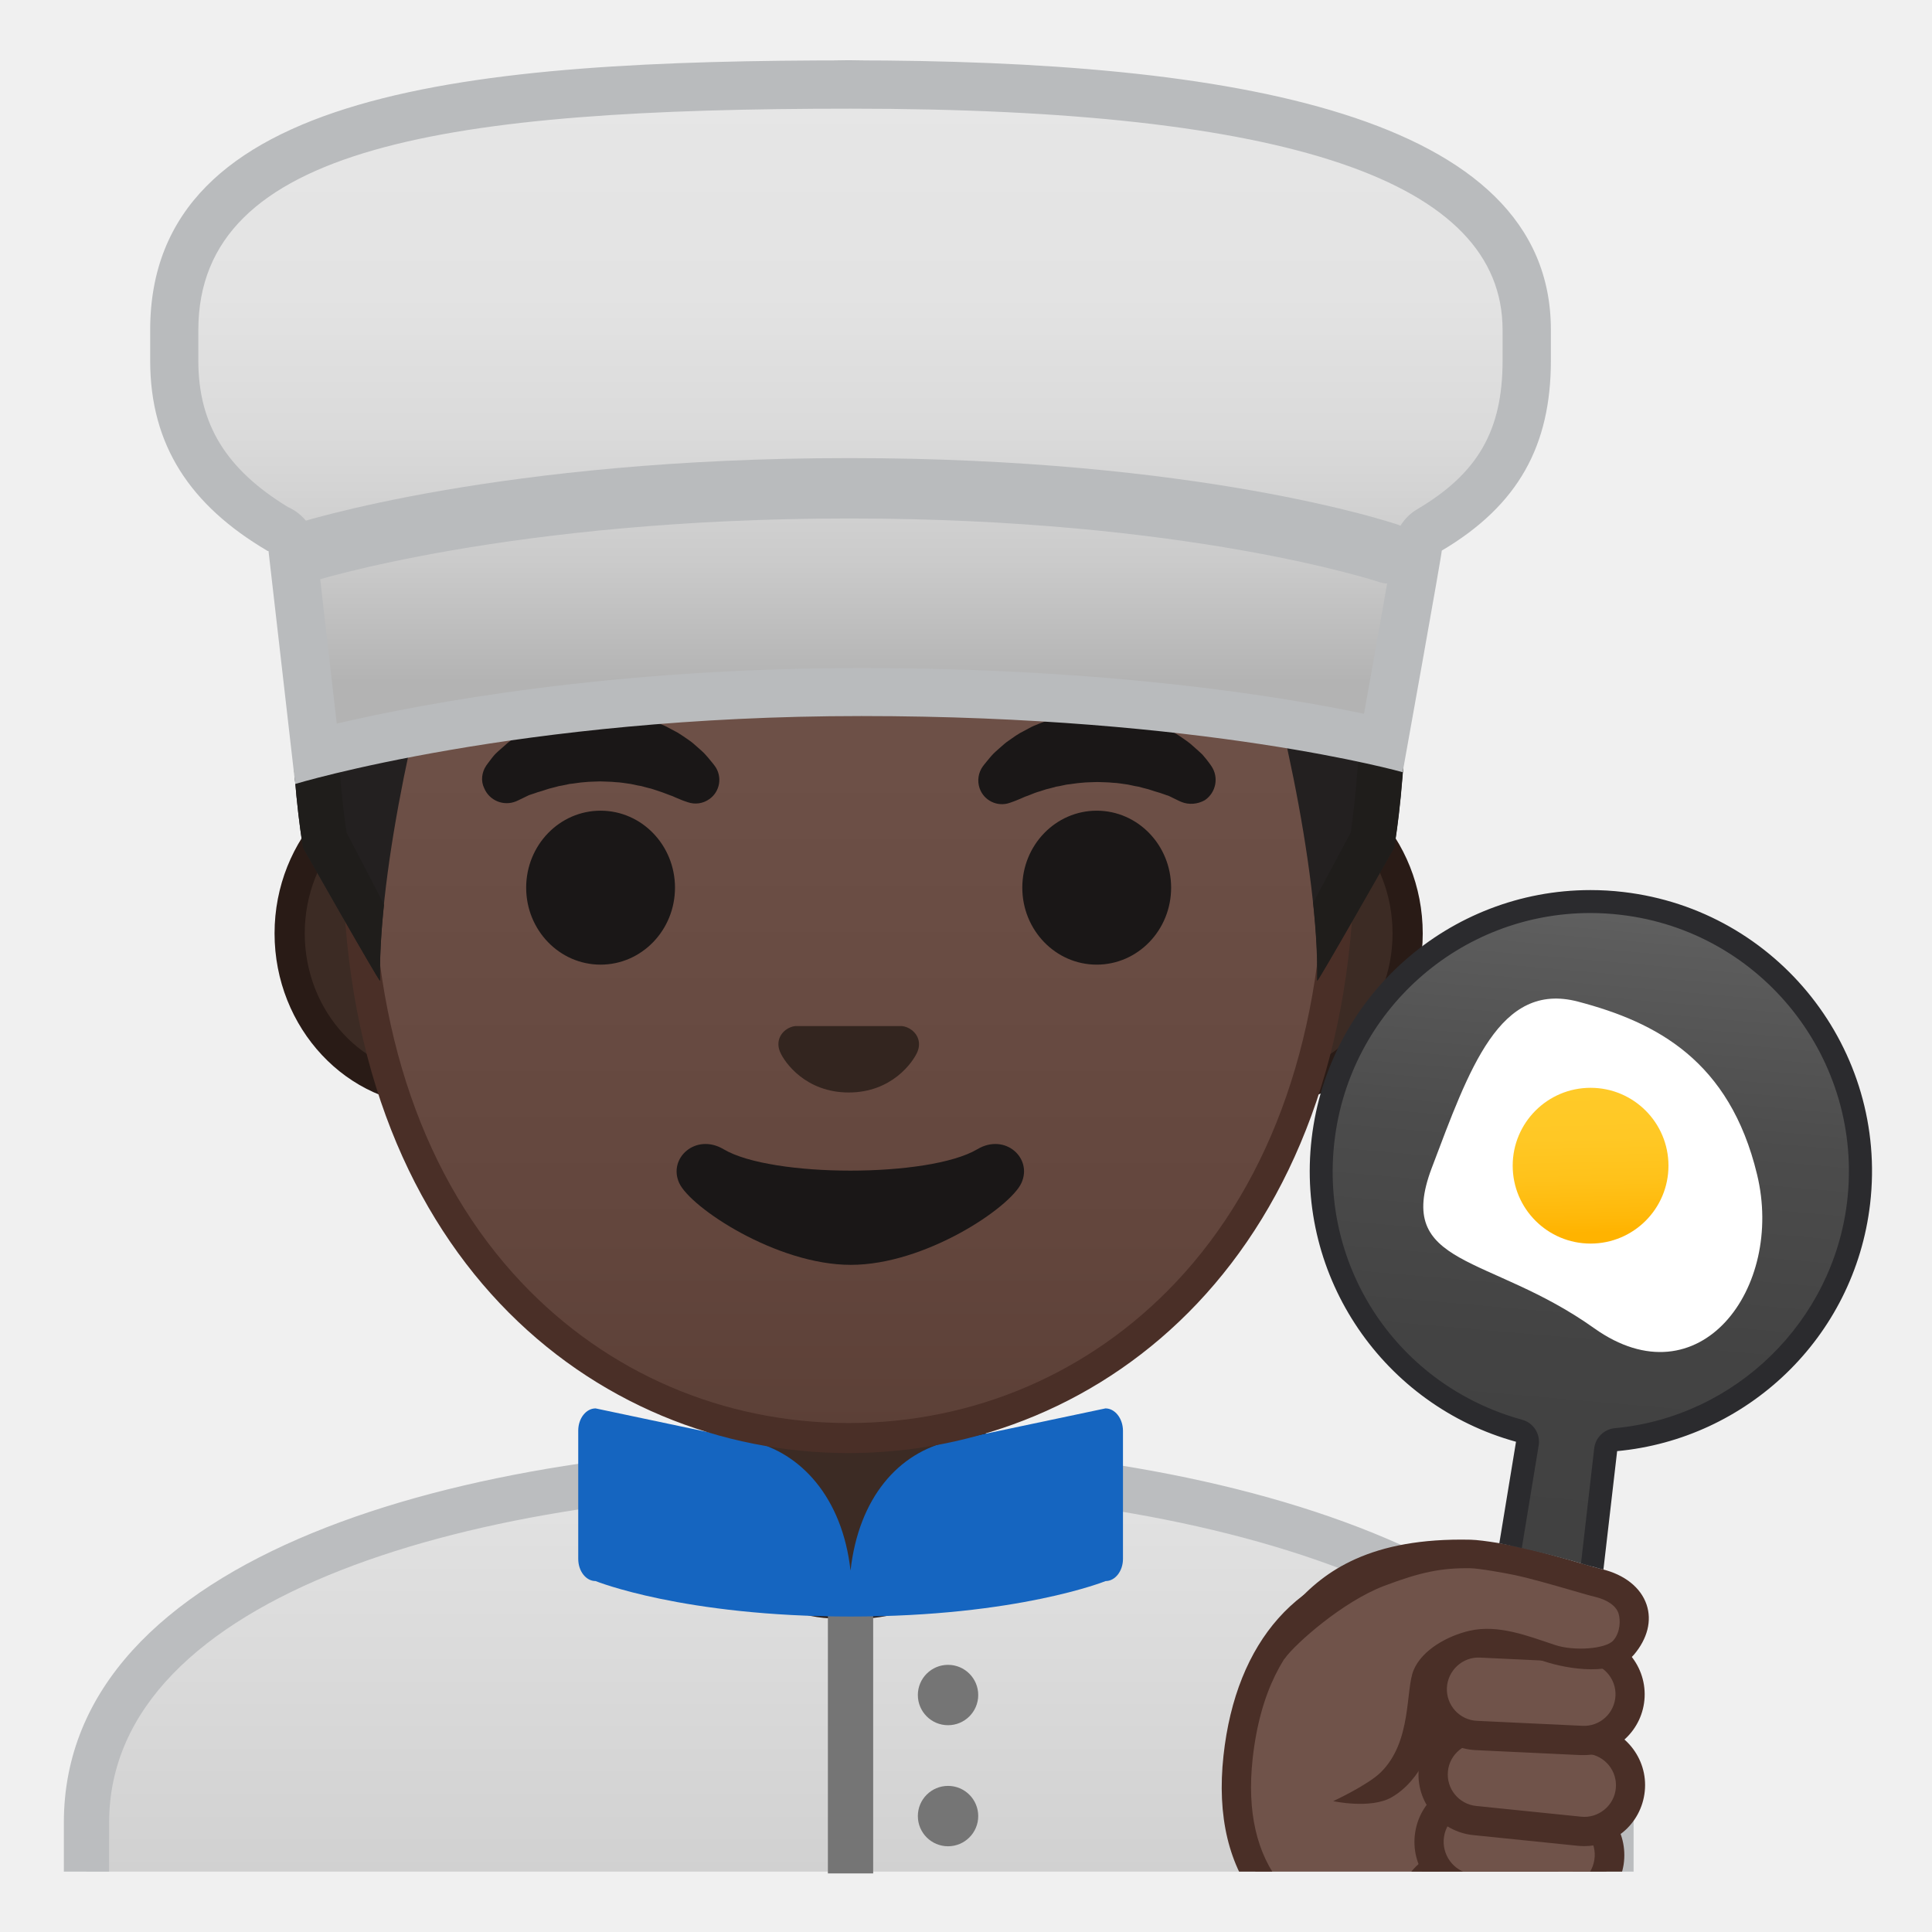
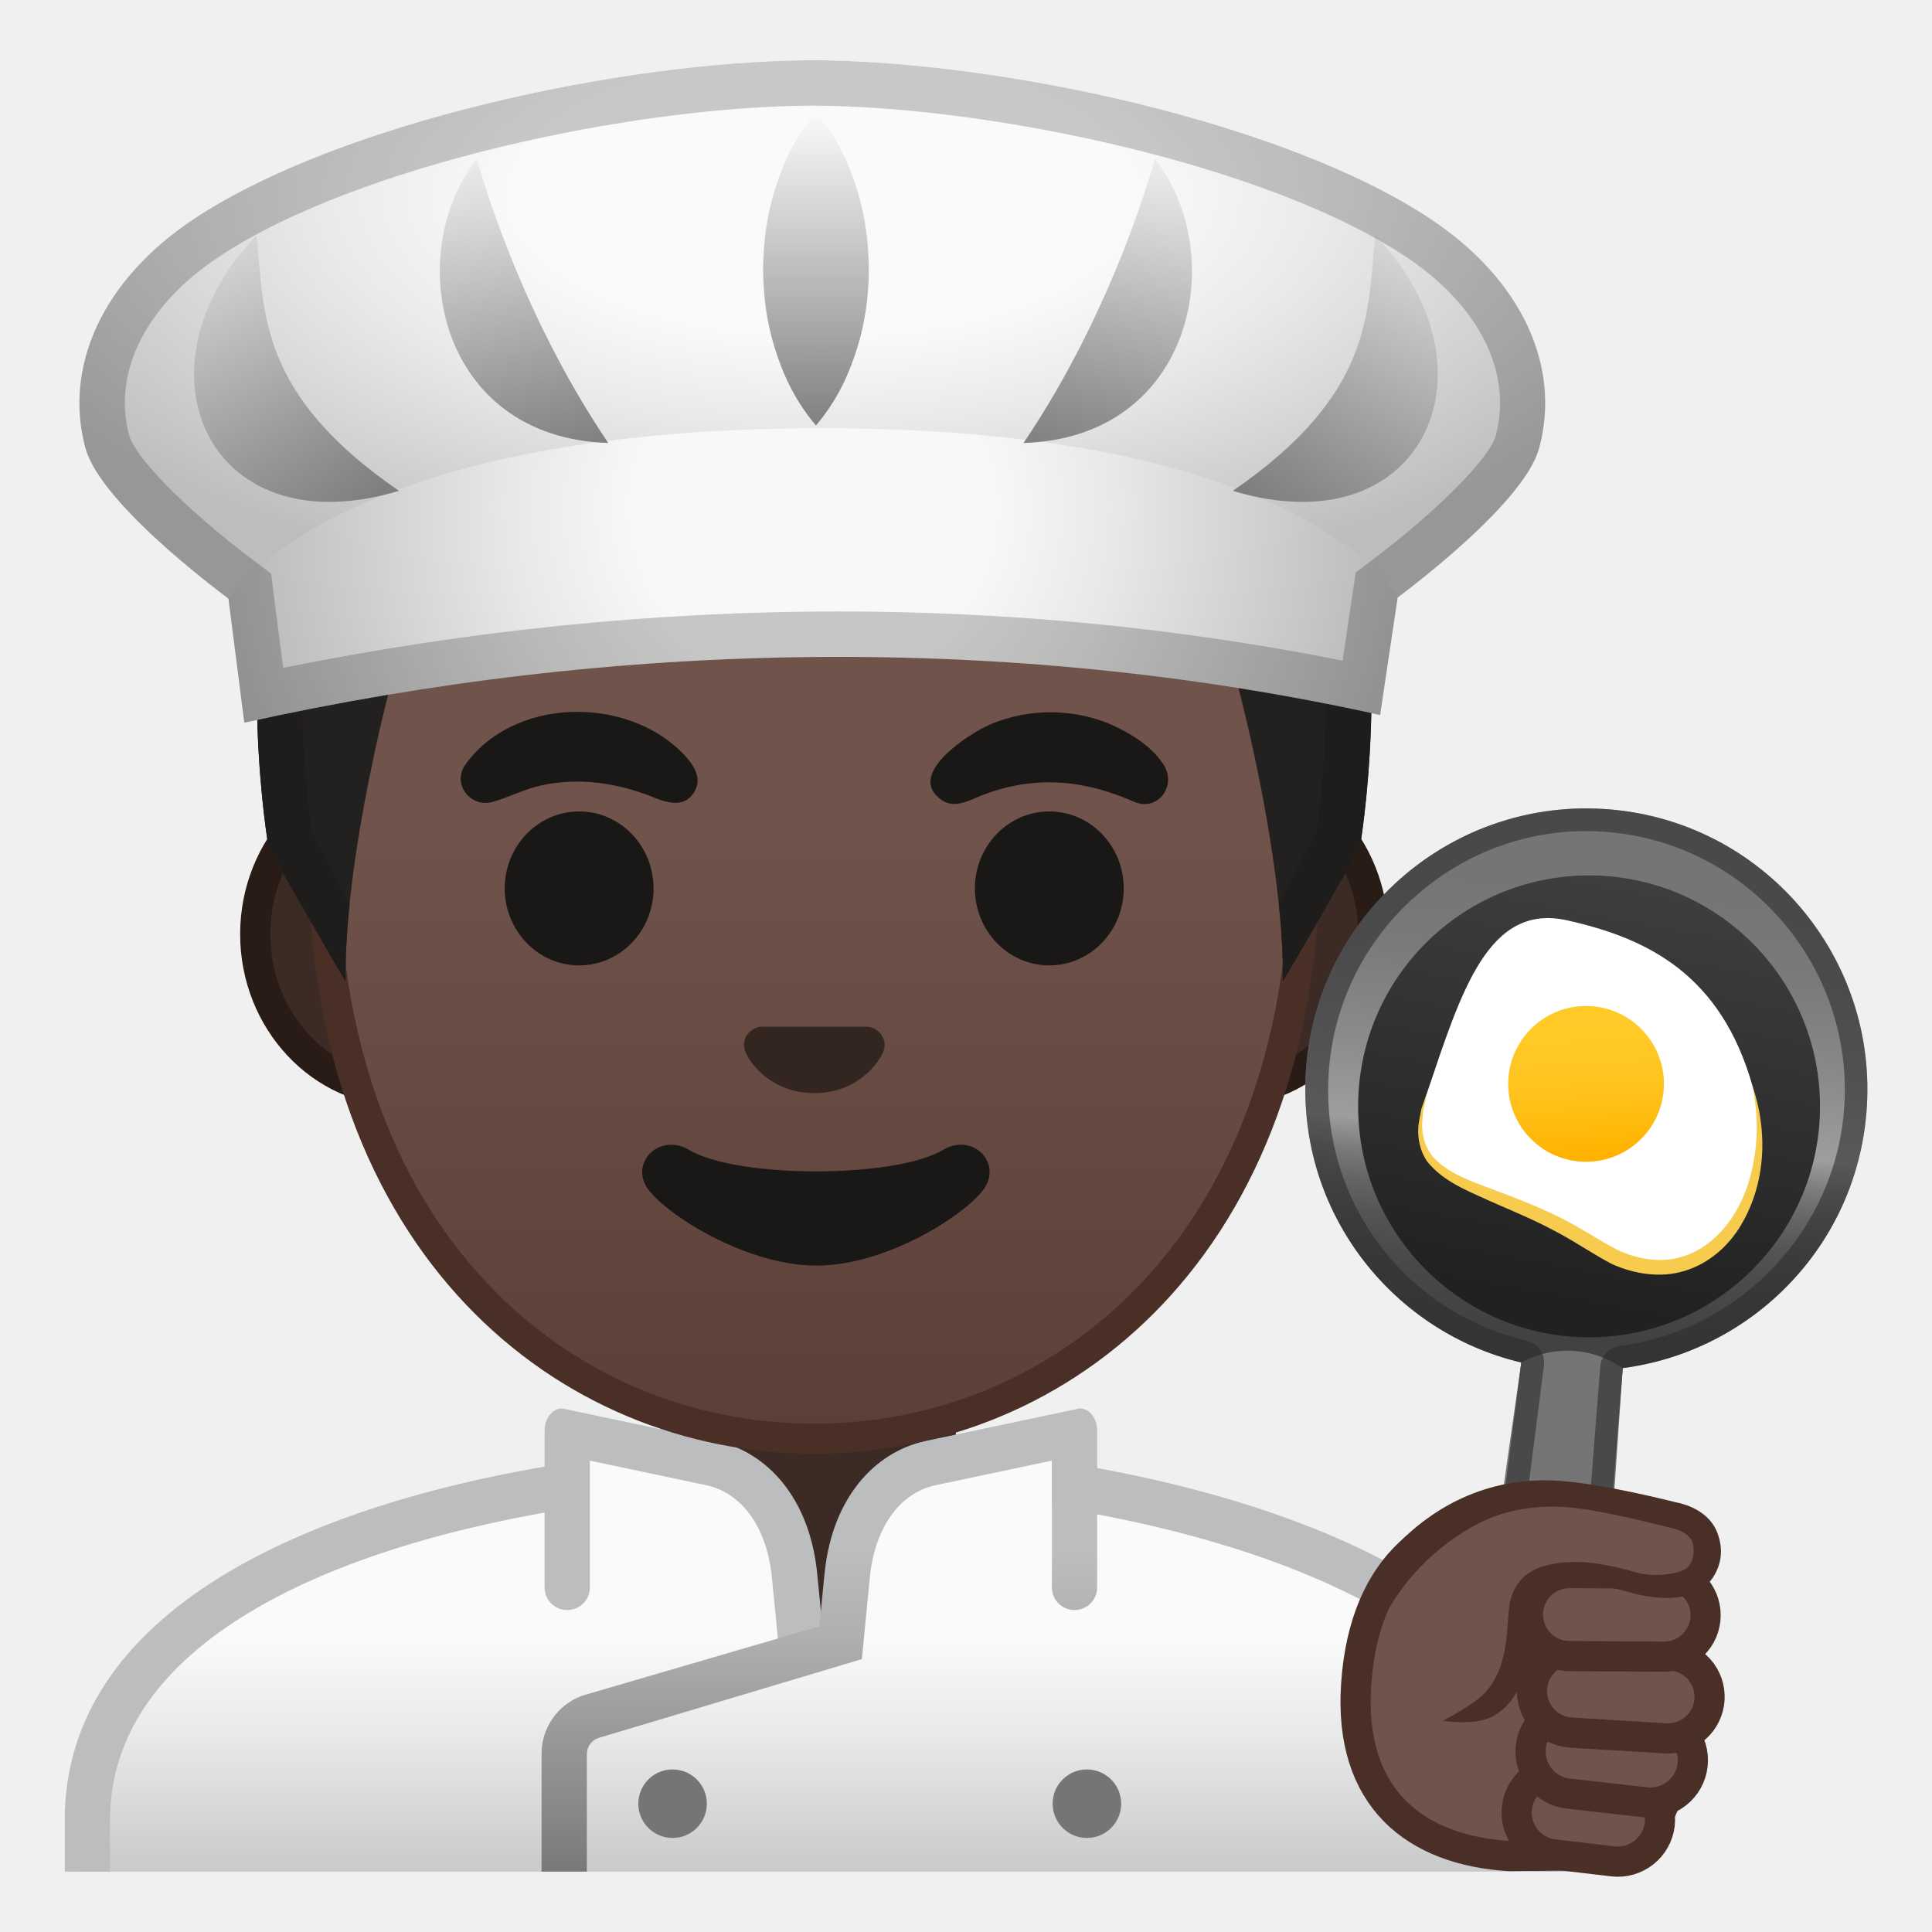
- <svg xmlns="http://www.w3.org/2000/svg" xmlns:xlink="http://www.w3.org/1999/xlink" viewBox="0 0 128 128">
-   <defs>
-     <rect id="h" height="120" width="120" x="4" y="4" />
-   </defs>
-   <clipPath id="a">
-     <use xlink:href="#h" />
-   </clipPath>
-   <g clip-path="url(#a)">
-     <linearGradient id="g" gradientUnits="userSpaceOnUse" x1="56.223" x2="56.223" y1="97.196" y2="136.01">
-       <stop offset=".001" stop-color="#E3E3E3" />
-       <stop offset="1" stop-color="#C9C9C9" />
+ <svg xmlns="http://www.w3.org/2000/svg" viewBox="0 0 128 128">
+   <g id="coat">
+     <g>
+       <linearGradient id="SVGID_1_" gradientUnits="userSpaceOnUse" x1="54.281" x2="54.281" y1="98.955" y2="127.5">
+         <stop offset="0.334" style="stop-color:#FAFAFA" />
+         <stop offset="0.548" style="stop-color:#EAEAEA" />
+         <stop offset="0.962" style="stop-color:#C1C1C1" />
+         <stop offset="1" style="stop-color:#BDBDBD" />
+       </linearGradient>
+       <path d="M103.03,120.57c0-12.02-14.29-19.93-32.22-22.7v-3.24c-0.6,0-8.81,1.69-8.81,1.69H46.44l-8.94-1.86 l0.01,3.79c-17.63,2.7-31.99,9.89-31.99,22.32V124h97.5V120.57z" fill="url(#SVGID_1_)" />
+       <path d="M69.69,96.76v3.05c6.51,1.02,12.48,2.62,17.36,4.71c6.62,2.83,14.51,7.91,14.51,16.05V124h3v-3.43 C104.56,107.56,88.74,99.65,69.69,96.76z" fill="#BBBDBF" />
+     </g>
+     <path d="M38.91,96.72c-18.88,2.71-34.62,10.16-34.62,23.85V124h3v-3.43c0-11.52,14.15-18.23,31.62-20.82V96.72z" fill="#BBBDBF" />
+   </g>
+   <g id="neck">
+     <path d="M54.25,89.08h-9.08v7.02c0,0,7.98,0.92,7.98,11.14h2.7c0.3-11.24,7.48-11.24,7.48-11.24v-6.91H54.25z" fill="#3C2B24" />
+   </g>
+   <g id="collar">
+     <path d="M54.48,107.75c-0.04-0.36-0.3-3.22-0.36-3.69c-0.54-4.85-3.3-7.83-6.61-8.58l-10.28-2.17 c-0.63,0-1.15,0.66-1.15,1.47v10.39c0,0.83,0.67,1.5,1.5,1.5h0c0.83,0,1.5-0.67,1.5-1.5v-8.4l7.76,1.64 c2.33,0.53,3.94,2.77,4.29,5.99c0.03,0.3,0.54,5.52,0.54,5.52L54.48,107.75z" fill="#BBBDBF" />
+     <linearGradient id="SVGID_2_" gradientUnits="userSpaceOnUse" x1="54.274" x2="54.274" y1="102.812" y2="124.918">
+       <stop offset="0" style="stop-color:#BBBDBF" />
+       <stop offset="0.273" style="stop-color:#ACAEAF" />
+       <stop offset="0.801" style="stop-color:#858686" />
+       <stop offset="1" style="stop-color:#757575" />
    </linearGradient>
-     <path d="m5.72 136.01v-15.26c0-16.24 25.36-23.53 50.5-23.56h0.13c25.03 0 50.37 8.09 50.37 23.56v15.26h-101z" fill="url(#g)" />
-     <path d="m56.36 98.7c12.9 0 25.42 2.19 34.36 6 6.62 2.83 14.51 7.91 14.51 16.05v13.76h-98v-13.76c0-15.2 24.61-22.03 49-22.06l0.13 0.01m0-3h-0.13c-25.49 0.03-52 7.28-52 25.06v16.76h104v-16.76c-0.01-16.76-26.27-25.06-51.87-25.06z" fill="#BBBDBF" />
+     <path d="M38.58,112.34l15.71-4.59c0.04-0.36,0.3-3.22,0.36-3.69c0.54-4.85,3.3-7.83,6.61-8.58l10.28-2.17 c0.63,0,1.15,0.66,1.15,1.47v10.39c0,0.83-0.67,1.5-1.5,1.5h0c-0.83,0-1.5-0.67-1.5-1.5v-8.4l-7.76,1.64 c-2.33,0.53-3.94,2.77-4.29,5.99c-0.03,0.3-0.54,5.52-0.54,5.52l-17.47,5.23c-0.45,0.16-0.75,0.59-0.75,1.07V124h-3v-7.77 C35.86,114.49,36.95,112.93,38.58,112.34z" fill="url(#SVGID_2_)" />
+     <circle cx="44.56" cy="119.5" fill="#757575" r="2.27" />
+     <circle cx="72.01" cy="119.5" fill="#757575" r="2.27" />
  </g>
-   <g clip-path="url(#a)">
-     <path d="M55.4,106.23c-4,0-7.26-3.22-7.26-7.17v-8.98H64.3v8.98c0,3.96-3.26,7.17-7.26,7.17H55.4z" fill="#3C2B24" />
-     <path d="m63.3 91.08v7.98c0 3.4-2.81 6.17-6.26 6.17h-1.64c-3.45 0-6.26-2.77-6.26-6.17v-7.98h14.16m2-2h-18.16v9.98c0 4.51 3.7 8.17 8.26 8.17h1.65c4.56 0 8.26-3.66 8.26-8.17v-9.98h-0.01z" fill="#291B16" />
+   <g id="ears">
+     <path d="M26.62,72.3c-5.36,0-9.71-4.67-9.71-10.41c0-5.74,4.36-10.41,9.71-10.41h54.65c5.36,0,9.71,4.67,9.71,10.41 c0,5.74-4.36,10.41-9.71,10.41H26.62z" fill="#3C2B24" />
+     <path d="M81.27,52.48c4.8,0,8.71,4.22,8.71,9.41s-3.91,9.41-8.71,9.41H73.9H33.99h-7.37 c-4.8,0-8.71-4.22-8.71-9.41s3.91-9.41,8.71-9.41h7.37H73.9H81.27 M81.27,50.48H73.9H33.99h-7.37c-5.89,0-10.71,5.14-10.71,11.41 c0,6.28,4.82,11.41,10.71,11.41h7.37H73.9h7.37c5.89,0,10.71-5.14,10.71-11.41C91.98,55.61,87.16,50.48,81.27,50.48L81.27,50.48z" fill="#291B16" />
  </g>
-   <g clip-path="url(#a)">
-     <path d="m100.82 129.79-8-0.25c-6.96-0.71-11.7-4.77-10.79-13.12 1.97-18.12 21.83-12.18 23.64-6.3 2.7 8.8-1.75 19.98-4.85 19.67z" fill="#70534A" />
-     <path d="m100.94 130.76c-0.06 0-0.13 0-0.19-0.01l-7.97-0.25c-4.16-0.42-7.39-1.95-9.39-4.43-1.98-2.45-2.77-5.73-2.33-9.76 0.83-7.61 5.03-12.33 11.52-12.95 5.9-0.56 12.83 2.64 14 6.47 2.27 7.38-0.28 16.1-2.91 19.3-1.07 1.32-2.04 1.63-2.73 1.63zm-6.93-25.52c-0.41 0-0.83 0.02-1.24 0.06-3.23 0.31-8.79 2.17-9.78 11.23-0.38 3.49 0.26 6.3 1.91 8.33 1.67 2.07 4.45 3.35 8.02 3.72l7.93 0.25h0.07c0.19 0.02 0.68-0.2 1.27-0.92 2.41-2.94 4.55-11.02 2.56-17.5-0.77-2.48-5.77-5.17-10.74-5.17z" fill="#4A2F27" />
-     <path d="m93.5 126c-0.27 1.7 0.89 3.29 2.59 3.57l4.33 0.69c1.7 0.27 3.29-0.89 3.57-2.59 0.27-1.7-0.89-3.29-2.59-3.57l-4.33-0.69c-1.7-0.27-3.3 0.89-3.57 2.59z" fill="#70534A" />
-     <path d="m100.91 131.12c-0.21 0-0.41-0.02-0.62-0.05l-4.33-0.69c-1.04-0.17-1.96-0.73-2.58-1.58s-0.87-1.9-0.7-2.94 0.73-1.96 1.58-2.58 1.9-0.87 2.94-0.7l4.33 0.69c2.15 0.34 3.62 2.37 3.28 4.52-0.31 1.95-1.99 3.33-3.9 3.33zm-4.34-6.92c-0.48 0-0.94 0.15-1.33 0.43-0.49 0.36-0.82 0.89-0.91 1.49-0.1 0.6 0.05 1.2 0.41 1.7 0.36 0.49 0.88 0.82 1.49 0.91l4.33 0.69c1.23 0.2 2.41-0.65 2.61-1.89s-0.65-2.41-1.89-2.61l-4.33-0.69c-0.14-0.02-0.26-0.03-0.38-0.03zm-3.07 1.8z" fill="#4A2F27" />
-     <path d="m94.71 121.54c-0.26 1.71 0.91 3.31 2.62 3.58l5.68 0.87c1.71 0.26 3.31-0.91 3.58-2.62 0.26-1.71-0.91-3.31-2.62-3.58l-5.68-0.87c-1.71-0.26-3.32 0.91-3.58 2.62z" fill="#70534A" />
-     <path d="m103.5 127c-0.21 0-0.42-0.02-0.63-0.05l-5.68-0.87c-2.24-0.34-3.78-2.44-3.43-4.68 0.34-2.24 2.45-3.78 4.68-3.43l5.69 0.88c1.08 0.17 2.04 0.75 2.69 1.63s0.91 1.97 0.75 3.05c-0.17 1.08-0.75 2.04-1.63 2.69-0.73 0.5-1.57 0.78-2.44 0.78zm-7.83-5.31c-0.18 1.18 0.63 2.29 1.81 2.47l5.68 0.87c0.57 0.09 1.15-0.05 1.61-0.39 0.47-0.34 0.77-0.85 0.86-1.42s-0.05-1.14-0.39-1.61-0.85-0.77-1.42-0.86l-5.69-0.88c-1.17-0.17-2.28 0.64-2.46 1.82z" fill="#4A2F27" />
-     <path d="m94.97 117.26c-0.17 1.68 1.05 3.19 2.74 3.36l6.95 0.71c1.68 0.17 3.19-1.05 3.36-2.74 0.17-1.68-1.05-3.19-2.74-3.36l-6.95-0.71c-1.69-0.17-3.19 1.05-3.36 2.74z" fill="#70534A" />
-     <path d="m104.97 122.31c-0.14 0-0.28-0.01-0.42-0.02l-6.95-0.71c-2.21-0.23-3.83-2.21-3.6-4.42 0.11-1.07 0.63-2.04 1.46-2.72s1.88-0.99 2.96-0.89l6.95 0.71c2.21 0.23 3.83 2.21 3.6 4.42-0.11 1.07-0.63 2.04-1.46 2.72-0.72 0.59-1.61 0.91-2.54 0.91zm-6.96-6.84c-0.48 0-0.94 0.16-1.32 0.47-0.43 0.35-0.71 0.86-0.76 1.41-0.12 1.15 0.72 2.18 1.87 2.3l6.95 0.71c0.57 0.06 1.1-0.11 1.54-0.46 0.43-0.35 0.71-0.86 0.76-1.41 0.12-1.15-0.72-2.18-1.87-2.3l-6.95-0.71c-0.07-0.01-0.15-0.01-0.22-0.01zm-3.04 1.79z" fill="#4A2F27" />
-     <path d="m94.89 111.78c-0.08 1.69 1.23 3.13 2.92 3.21l6.98 0.33c1.69 0.08 3.13-1.23 3.21-2.92s-1.23-3.13-2.92-3.21l-6.98-0.33c-1.69-0.08-3.13 1.23-3.21 2.92z" fill="#70534A" />
-     <path d="m104.93 116.28h-0.19l-6.98-0.33c-2.22-0.11-3.94-2-3.84-4.22 0.11-2.22 2.01-3.94 4.22-3.84l6.98 0.33c2.22 0.11 3.94 2 3.84 4.22-0.1 2.16-1.89 3.84-4.03 3.84zm-9.07-4.46c-0.05 1.16 0.84 2.14 2 2.19l6.98 0.33c1.16 0.06 2.14-0.84 2.19-2 0.05-1.15-0.84-2.14-2-2.19l-6.98-0.33c-1.15-0.06-2.13 0.85-2.19 2z" fill="#4A2F27" />
-     <path d="m105.57 104.92c-0.77-0.19-3.45-1.06-5.22-1.45-0.67-0.15-2.45-0.48-3.13-0.49-2.18-0.04-9.12 2.5-10.74 4.1-0.79 0.78-5.75 12.15 4.03 10.37 4.09-0.52 3.01-5.45 4.36-6.82 1.03-1.05 2.7-2.6 7.64-0.91 1.38 0.47 3.76 0.45 4.63-0.6 1.51-1.83 0.67-3.64-1.57-4.2z" fill="#70534A" />
-     <path d="m109.09 106.31c-0.38-1.13-1.46-1.99-2.96-2.35-0.26-0.06-0.74-0.2-1.32-0.37-1.17-0.34-2.78-0.8-4-1.07-0.62-0.14-2.52-0.49-3.38-0.51-6.63-0.15-9.7 2.08-11.66 4.3-1.29 1.45-0.98 4.03-0.63 3.54 0.69-0.95 3.8-3.73 6.56-4.78 2.42-0.92 3.83-1.2 5.72-1.17 0.58 0.01 2.26 0.31 2.97 0.46 1.15 0.25 2.72 0.71 3.87 1.04 0.62 0.18 1.13 0.33 1.4 0.39 0.83 0.2 1.41 0.6 1.57 1.1 0.14 0.43 0.13 1.25-0.34 1.79-0.49 0.57-2.61 0.73-3.88 0.3-1.8-0.6-3.74-1.37-5.64-0.94-1.44 0.33-3.14 1.25-3.71 2.6-0.56 1.32-0.09 4.75-2.2 6.8-0.87 0.84-3.13 1.89-3.13 1.89s2.47 0.54 3.86-0.25c1.96-1.12 2.9-3.62 3.29-5.64 0.17-0.9 0.14-2.5 0.42-2.76 0.87-0.86 1.88-2.12 6.41-0.61 1.58 0.52 4.68 1.03 5.95-0.45 0.89-1.06 1.19-2.24 0.83-3.31z" fill="#4A2F27" />
+   <g id="head">
+     <linearGradient id="SVGID_3_" gradientUnits="userSpaceOnUse" x1="53.944" x2="53.944" y1="94.638" y2="12.872">
+       <stop offset="0" style="stop-color:#5C4037" />
+       <stop offset="0.5" style="stop-color:#70534A" />
+     </linearGradient>
+     <path d="M53.94,95.32c-15.66,0-32.52-12.14-32.52-38.81c0-12.38,3.56-23.79,10.02-32.13 c6.05-7.8,14.25-12.27,22.5-12.27c8.25,0,16.45,4.47,22.5,12.27c6.46,8.34,10.02,19.75,10.02,32.13c0,12.09-3.51,22.19-10.14,29.21 C70.46,91.91,62.52,95.32,53.94,95.32z" fill="url(#SVGID_3_)" />
+     <path d="M53.94,13.11L53.94,13.11c7.94,0,15.85,4.33,21.71,11.88c6.33,8.16,9.81,19.35,9.81,31.52 c0,11.83-3.41,21.7-9.87,28.52c-5.67,5.99-13.36,9.29-21.65,9.29c-8.29,0-15.98-3.3-21.65-9.29c-6.46-6.82-9.87-16.69-9.87-28.52 c0-12.16,3.49-23.35,9.81-31.52C38.09,17.44,46,13.11,53.94,13.11 M53.94,11.11L53.94,11.11L53.94,11.11 c-17.4,0-33.52,18.61-33.52,45.39c0,26.64,16.61,39.81,33.52,39.81s33.52-13.17,33.52-39.81C87.46,29.72,71.35,11.11,53.94,11.11 L53.94,11.11z" fill="#4A2F27" />
  </g>
-   <path d="m57.85 124.12h-3v-19.11c0-0.53 0.67-0.95 1.5-0.95s1.5 0.43 1.5 0.95v19.11z" fill="#757575" />
-   <circle cx="62.81" cy="112.3" fill="#757575" r="2" />
-   <circle cx="62.81" cy="120.32" fill="#757575" r="2" />
-   <path d="m73.24 93.31-10.28 2.17c-3.41 0.75-6.07 3.73-6.61 8.58-0.54-4.85-3.3-7.83-6.61-8.58l-10.28-2.17c-0.63 0-1.15 0.66-1.15 1.47v8.5c0 0.81 0.51 1.47 1.15 1.47 0 0 5.8 2.35 16.89 2.35s16.9-2.35 16.9-2.35c0.63 0 1.15-0.66 1.15-1.47v-8.5c-0.01-0.81-0.53-1.47-1.16-1.47z" fill="#1565C0" />
-   <path d="M28.9,72.26c-5.36,0-9.71-4.67-9.71-10.41s4.36-10.41,9.71-10.41h54.65 c5.36,0,9.71,4.67,9.71,10.41s-4.36,10.41-9.71,10.41H28.9z" fill="#3C2B24" />
-   <path d="m83.55 52.43c4.8 0 8.71 4.22 8.71 9.41s-3.91 9.41-8.71 9.41h-54.65c-4.8 0-8.71-4.22-8.71-9.41s3.91-9.41 8.71-9.41h54.65m0-2h-54.65c-5.89 0-10.71 5.14-10.71 11.41s4.81 11.42 10.71 11.42h54.65c5.89 0 10.71-5.14 10.71-11.41s-4.82-11.42-10.71-11.42z" fill="#291B16" />
-   <linearGradient id="f" gradientUnits="userSpaceOnUse" x1="56.222" x2="56.222" y1="94.591" y2="12.825">
-     <stop offset="0" stop-color="#5C4037" />
-     <stop offset=".158" stop-color="#63463D" />
-     <stop offset=".533" stop-color="#6D5047" />
-     <stop offset="1" stop-color="#70534A" />
-   </linearGradient>
-   <path d="m56.22 95.27c-15.66 0-32.52-12.14-32.52-38.81 0-12.38 3.56-23.79 10.02-32.13 6.04-7.79 14.24-12.27 22.5-12.27s16.45 4.47 22.5 12.27c6.46 8.34 10.02 19.75 10.02 32.13 0 12.09-3.51 22.19-10.14 29.21-5.86 6.19-13.81 9.6-22.38 9.6z" fill="url(#f)" />
-   <path d="m56.22 13.07c7.94 0 15.85 4.33 21.71 11.88 6.33 8.16 9.81 19.35 9.81 31.52 0 11.83-3.41 21.7-9.87 28.52-5.67 5.99-13.36 9.29-21.65 9.29s-15.98-3.3-21.65-9.29c-6.46-6.82-9.87-16.69-9.87-28.52 0-12.16 3.49-23.35 9.81-31.52 5.86-7.55 13.77-11.88 21.71-11.88m0-2c-17.4 0-33.52 18.61-33.52 45.39 0 26.64 16.61 39.81 33.52 39.81s33.52-13.17 33.52-39.81c0-26.78-16.11-45.39-33.52-45.39z" fill="#4A2F27" />
-   <g fill="#1A1717">
-     <path d="m32.21 50.73s0.13-0.19 0.38-0.51c0.07-0.08 0.12-0.16 0.22-0.26 0.11-0.11 0.23-0.22 0.37-0.34s0.28-0.24 0.43-0.38c0.15-0.13 0.31-0.23 0.48-0.35 0.17-0.11 0.34-0.24 0.53-0.35 0.19-0.1 0.4-0.21 0.6-0.32 0.21-0.12 0.43-0.21 0.66-0.3s0.47-0.18 0.71-0.27c0.49-0.14 1-0.29 1.54-0.36 0.53-0.1 1.08-0.11 1.63-0.14 0.55 0.03 1.09 0.03 1.63 0.14 0.53 0.07 1.05 0.22 1.54 0.36 0.24 0.08 0.48 0.17 0.71 0.27 0.23 0.09 0.45 0.18 0.66 0.3 0.21 0.11 0.41 0.22 0.6 0.32 0.19 0.11 0.36 0.24 0.53 0.35 0.17 0.12 0.33 0.22 0.47 0.34s0.27 0.24 0.4 0.35c0.12 0.11 0.24 0.21 0.34 0.31s0.18 0.21 0.26 0.29c0.31 0.36 0.46 0.57 0.46 0.57 0.51 0.7 0.35 1.69-0.36 2.19-0.43 0.31-0.96 0.37-1.43 0.21l-0.29-0.1s-0.19-0.07-0.49-0.2c-0.08-0.03-0.15-0.07-0.25-0.11-0.1-0.03-0.19-0.07-0.3-0.11-0.21-0.08-0.44-0.17-0.7-0.25-0.13-0.04-0.26-0.09-0.4-0.13-0.14-0.03-0.28-0.07-0.43-0.11-0.07-0.02-0.15-0.04-0.22-0.06-0.08-0.01-0.15-0.03-0.23-0.04-0.16-0.03-0.31-0.07-0.47-0.1-0.33-0.04-0.66-0.11-1-0.12-0.34-0.04-0.69-0.03-1.03-0.05-0.35 0.02-0.7 0.01-1.03 0.05-0.34 0.02-0.67 0.09-1 0.12-0.16 0.03-0.31 0.07-0.47 0.1-0.08 0.01-0.16 0.03-0.23 0.04-0.07 0.02-0.15 0.04-0.22 0.06-0.15 0.04-0.29 0.07-0.43 0.11s-0.27 0.09-0.4 0.13-0.25 0.08-0.37 0.11c-0.1 0.04-0.2 0.07-0.29 0.1s-0.18 0.06-0.27 0.09c-0.1 0.04-0.2 0.1-0.29 0.14-0.36 0.18-0.57 0.27-0.57 0.27-0.83 0.34-1.77-0.05-2.11-0.87-0.24-0.48-0.16-1.06 0.13-1.49z" />
-     <ellipse cx="39.79" cy="58.81" rx="4.93" ry="5.1" />
-     <path d="m78.27 53.13s-0.22-0.09-0.57-0.27c-0.09-0.04-0.19-0.1-0.29-0.14-0.09-0.02-0.18-0.06-0.27-0.09s-0.19-0.07-0.29-0.1c-0.12-0.04-0.24-0.07-0.37-0.11s-0.26-0.09-0.4-0.13-0.28-0.07-0.43-0.11c-0.07-0.02-0.15-0.04-0.22-0.06-0.08-0.01-0.15-0.03-0.23-0.04-0.16-0.03-0.31-0.07-0.47-0.1-0.33-0.04-0.66-0.11-1-0.12-0.34-0.04-0.69-0.03-1.03-0.05-0.35 0.02-0.7 0.01-1.03 0.05-0.34 0.02-0.67 0.09-1 0.12-0.16 0.03-0.31 0.07-0.47 0.1-0.08 0.01-0.16 0.03-0.23 0.04-0.07 0.02-0.15 0.04-0.22 0.06-0.15 0.04-0.29 0.08-0.43 0.11-0.14 0.04-0.27 0.09-0.4 0.13-0.26 0.07-0.49 0.16-0.7 0.25-0.11 0.04-0.2 0.08-0.3 0.11-0.09 0.04-0.17 0.08-0.25 0.11-0.3 0.13-0.49 0.2-0.49 0.2l-0.28 0.1c-0.82 0.29-1.72-0.15-2-0.97-0.17-0.5-0.08-1.03 0.21-1.44 0 0 0.16-0.22 0.46-0.57 0.08-0.09 0.16-0.19 0.26-0.29s0.22-0.2 0.34-0.31 0.26-0.23 0.4-0.35 0.31-0.22 0.47-0.34c0.17-0.12 0.34-0.24 0.53-0.35 0.19-0.1 0.4-0.21 0.6-0.32 0.21-0.12 0.43-0.21 0.66-0.3s0.46-0.18 0.71-0.27c0.49-0.14 1-0.29 1.54-0.36 0.53-0.1 1.08-0.11 1.63-0.14 0.55 0.03 1.09 0.03 1.63 0.14 0.53 0.06 1.05 0.22 1.54 0.36 0.24 0.08 0.48 0.17 0.71 0.27 0.23 0.09 0.45 0.18 0.66 0.3 0.21 0.11 0.41 0.22 0.6 0.32 0.19 0.11 0.36 0.24 0.53 0.35 0.17 0.12 0.32 0.22 0.48 0.35 0.15 0.13 0.3 0.26 0.43 0.38s0.26 0.23 0.37 0.34c0.09 0.1 0.15 0.18 0.22 0.26 0.25 0.31 0.38 0.51 0.38 0.51 0.5 0.74 0.31 1.74-0.43 2.25-0.49 0.28-1.07 0.32-1.56 0.12z" />
-     <ellipse cx="72.66" cy="58.81" rx="4.93" ry="5.1" />
+   <path id="mouth" d="M62.47,76.19c-3.19,1.89-13.63,1.89-16.81,0c-1.83-1.09-3.7,0.58-2.94,2.24 c0.75,1.63,6.45,5.42,11.37,5.42s10.55-3.79,11.3-5.42C66.15,76.76,64.3,75.1,62.47,76.19z" fill="#1A1717" />
+   <g id="eyebrows_1_">
+     <path d="M30.78,50.73c3.18-4.54,10.66-4.67,14.43-0.84c0.68,0.69,1.38,1.62,0.78,2.59 c-0.64,1.03-1.72,0.74-2.63,0.37c-2.41-0.98-4.96-1.37-7.53-0.81c-1.12,0.25-2.11,0.78-3.2,1.09 C31.22,53.53,29.97,52.02,30.78,50.73z" fill="#1A1717" />
+     <path d="M75.16,53.13c-2.29-1-4.58-1.52-7.1-1.21c-1.06,0.13-2.1,0.41-3.1,0.81c-0.82,0.33-1.73,0.86-2.58,0.27 c-2.45-1.7,1.9-4.43,3.17-4.98c2.72-1.18,5.94-1.1,8.59,0.23c1.11,0.56,2.33,1.38,2.99,2.48C77.94,52.07,76.73,53.77,75.16,53.13z" fill="#1A1717" />
  </g>
-   <path d="m60.08 68.06c-0.11-0.04-0.21-0.07-0.32-0.08h-7.07c-0.11 0.01-0.22 0.04-0.32 0.08-0.64 0.26-0.99 0.92-0.69 1.63s1.71 2.69 4.55 2.69 4.25-1.99 4.55-2.69c0.3-0.71-0.06-1.37-0.7-1.63z" fill="#33251F" />
-   <path d="m64.75 76.14c-3.19 1.89-13.63 1.89-16.81 0-1.83-1.09-3.7 0.58-2.94 2.24 0.75 1.63 6.45 5.42 11.37 5.42s10.55-3.79 11.3-5.42c0.76-1.66-1.09-3.33-2.92-2.24z" fill="#1A1717" />
-   <defs>
-     <path id="e" d="m56.22 4.03h-0.02s-0.01 0-0.02 0c-45.43 0.24-36.12 52.14-36.12 52.14s5.1 8.99 5.1 8.81c-0.03-1.41 0.46-6.89 0.46-6.89l-2.68-2.92s3.89-25.44 6.79-24.91c4.45 0.81 26.54 2 26.57 2 7.83 0 14.92-0.36 19.37-1.17 2.9-0.53 9.64 1.7 10.68 4.45 1.33 3.54 3.13 19.71 3.13 19.71l-2.68 2.83s0.49 5.51 0.46 6.89c0 0.18 5.1-8.81 5.1-8.81s9.3-51.89-36.14-52.13z" />
-   </defs>
-   <clipPath>
-     <use xlink:href="#e" />
-   </clipPath>
-   <radialGradient id="d" cx="56.482" cy="4.274" gradientUnits="userSpaceOnUse" r="48.85">
-     <stop offset="0" stop-color="#444140" />
-     <stop offset="1" stop-color="#232020" />
-   </radialGradient>
-   <path d="m56.24 4.03h-0.02s-0.01 0-0.02 0c-45.43 0.24-36.12 52.14-36.12 52.14s5.1 8.99 5.1 8.81c-0.16-7.25 2.74-20.09 4.8-25.55 1.04-2.76 3.9-4.36 6.79-3.83 4.45 0.81 11.55 1.81 19.37 1.81h0.08 0.08c7.83 0 14.92-1 19.37-1.81 2.9-0.53 5.76 1.08 6.79 3.83 2.06 5.47 4.96 18.3 4.8 25.55 0 0.18 5.1-8.81 5.1-8.81s9.32-51.9-36.12-52.14z" fill="url(#d)" />
-   <path d="m56.24 4.03h-0.02s-0.01 0-0.02 0c-45.43 0.24-36.12 52.14-36.12 52.14s5 8.81 5.1 8.81c-0.03-1.48 0.07-3.2 0.26-5.03-0.12-0.29-2.46-4.75-2.48-4.79-0.24-1.6-0.93-6.98-0.55-13.56 0.41-7.04 2.17-16.96 8.22-24.22 5.67-6.8 14.27-10.28 25.56-10.35h0.04c11.32 0.06 19.93 3.54 25.6 10.35 10.8 12.96 8.17 34.32 7.66 37.78-0.02 0.04-2.46 4.58-2.49 4.65 0.2 1.89 0.31 3.65 0.27 5.17 0.1 0 5.1-8.81 5.1-8.81s9.31-51.9-36.13-52.14z" fill="#1F1D1B" />
-   <defs>
-     <path id="c" d="m97.43 102.01s0.72 0.01 1.72 0.2c1.27 0.24 3.09 0.66 4.8 1.14 0.33 0.09 0.65 0.19 0.98 0.28 0.85 0.25 1.09 0.3 1.6 0.44 3.6 0.98 13.59-9.19 13.59-9.19l6.38-7.54-2-22.5-23.92-9.5-13.16 10.16-2 20.25 6.33 13.67 5.68 2.59z" />
-   </defs>
-   <clipPath id="b">
-     <use xlink:href="#c" />
-   </clipPath>
-   <g clip-path="url(#b)">
-     <linearGradient id="k" gradientTransform="matrix(.9997 -.0232 .0232 .9997 -2.184 -12.63)" gradientUnits="userSpaceOnUse" x1="107.44" x2="101.94" y1="74.744" y2="124.37">
-       <stop offset="0" stop-color="#616161" />
-       <stop offset=".059" stop-color="#5C5C5C" />
-       <stop offset=".312" stop-color="#4C4C4C" />
-       <stop offset=".6" stop-color="#434343" />
-       <stop offset=".996" stop-color="#404040" />
+   <g id="eyes">
+     <ellipse cx="38.37" cy="58.86" fill="#1A1717" rx="4.93" ry="5.1" />
+     <ellipse cx="69.52" cy="58.86" fill="#1A1717" rx="4.93" ry="5.1" />
+   </g>
+   <path id="nose" d="M57.8,68.1c-0.11-0.04-0.21-0.07-0.32-0.08h-7.07c-0.11,0.01-0.22,0.04-0.32,0.08 c-0.64,0.26-0.99,0.92-0.69,1.63c0.3,0.71,1.71,2.69,4.55,2.69c2.84,0,4.25-1.99,4.55-2.69C58.8,69.03,58.44,68.36,57.8,68.1z" fill="#33251F" />
+   <g id="hair">
+     <radialGradient id="SVGID_4_" cx="54.201" cy="125.726" gradientTransform="matrix(1 0 0 -1 0 130)" gradientUnits="userSpaceOnUse" r="48.85">
+       <stop offset="0" style="stop-color:#444140" />
+       <stop offset="1" style="stop-color:#232020" />
+     </radialGradient>
+     <path d="M53.96,4.03h-0.02c0,0-0.01,0-0.02,0C8.49,4.27,17.8,56.17,17.8,56.17s5.1,8.99,5.1,8.81 c-0.16-7.25,2.74-20.09,4.8-25.55c1.04-2.76,3.9-4.36,6.79-3.83c4.45,0.81,11.55,1.81,19.37,1.81h0.08h0.08 c7.83,0,14.92-1,19.37-1.81c2.9-0.53,5.76,1.08,6.79,3.83c2.06,5.47,4.96,18.3,4.8,25.55c0,0.18,5.1-8.81,5.1-8.81 S99.4,4.27,53.96,4.03L53.96,4.03z" fill="url(#SVGID_4_)" />
+     <path d="M53.96,4.03h-0.02c0,0-0.01,0-0.02,0C8.49,4.27,17.8,56.17,17.8,56.17s5,8.81,5.1,8.81 c-0.03-1.48,0.07-3.2,0.26-5.03c-0.12-0.29-2.46-4.75-2.48-4.79c-0.24-1.6-0.93-6.98-0.55-13.56c0.41-7.04,2.17-16.96,8.22-24.22 c5.67-6.8,14.27-10.28,25.56-10.35h0.04c11.32,0.06,19.93,3.54,25.6,10.35c10.8,12.96,8.17,34.32,7.66,37.78 c-0.02,0.04-2.46,4.58-2.49,4.65c0.2,1.89,0.31,3.65,0.27,5.17c0.1,0,5.1-8.81,5.1-8.81S99.4,4.27,53.96,4.03z" fill="#1F1D1B" />
+   </g>
+   <g id="pan">
+     <g>
+       <linearGradient id="SVGID_5_" gradientUnits="userSpaceOnUse" x1="106.852" x2="102.557" y1="53.529" y2="99.178">
+         <stop offset="0.119" style="stop-color:#757575" />
+         <stop offset="0.226" style="stop-color:#7A7A7A" />
+         <stop offset="0.359" style="stop-color:#8A8A8A" />
+         <stop offset="0.479" style="stop-color:#9E9E9E" />
+         <stop offset="0.488" style="stop-color:#969696" />
+         <stop offset="0.524" style="stop-color:#7B7B7B" />
+         <stop offset="0.566" style="stop-color:#656565" />
+         <stop offset="0.615" style="stop-color:#545454" />
+         <stop offset="0.676" style="stop-color:#494949" />
+         <stop offset="0.76" style="stop-color:#424242" />
+         <stop offset="0.996" style="stop-color:#404040" />
+       </linearGradient>
+       <path d="M106.59,53.62c-10.25-0.82-19.23,6.82-20.05,17.07c-0.75,9.28,5.46,17.5,14.25,19.58l-1.25,9.78 c0.01,0,7.07,0.8,7.16,0.82l0.81-10.23c8.54-1.11,15.44-8.05,16.15-16.97C124.48,63.42,116.84,54.44,106.59,53.62z" fill="url(#SVGID_5_)" />
+     </g>
+     <linearGradient id="SVGID_6_" gradientUnits="userSpaceOnUse" x1="102.917" x2="108.416" y1="86.063" y2="56.372">
+       <stop offset="0" style="stop-color:#212121" />
+       <stop offset="0.996" style="stop-color:#404040" />
    </linearGradient>
-     <path d="m99.7 104.61 1.48-8.97c0.06-0.38-0.17-0.75-0.55-0.86-8.55-2.36-14.01-10.46-12.98-19.27 1.05-9 8.67-15.79 17.72-15.79 0.7 0 1.4 0.04 2.1 0.12 4.74 0.55 8.98 2.92 11.94 6.66s4.28 8.41 3.73 13.15c-0.97 8.33-7.73 14.93-16.07 15.71-0.36 0.03-0.64 0.31-0.69 0.67l-1.08 9.41c-0.74-0.09-5.6-0.83-5.6-0.83z" fill="url(#k)" />
-     <path d="m105.37 60.49c0.67 0 1.34 0.04 2.01 0.12 9.37 1.09 16.09 9.6 15 18.97-0.93 7.97-7.4 14.3-15.39 15.04-0.72 0.07-1.29 0.63-1.37 1.34l-0.99 8.63c-0.83-0.13-2.1-0.32-4.04-0.61l1.35-8.21c0.13-0.77-0.35-1.51-1.1-1.71-8.19-2.26-13.41-10.01-12.43-18.44 1-8.63 8.29-15.13 16.96-15.13m0-1.52c-9.32 0-17.36 6.98-18.47 16.46-1.08 9.25 4.83 17.69 13.54 20.09l-1.6 9.73c0.01 0 7.04 1.06 7.12 1.08l1.18-10.19c8.57-0.8 15.72-7.48 16.76-16.38 1.19-10.21-6.12-19.46-16.33-20.66-0.75-0.09-1.48-0.13-2.2-0.13z" fill="#2B2B2E" />
-     <path d="m116.41 77.81c1.83 7.54-3.84 15.13-10.79 10.19-6.94-4.95-13.26-4-10.77-10.6 2.5-6.6 4.49-12.41 9.7-11.04s10.04 3.91 11.86 11.45z" fill="#fff" />
-     <linearGradient id="j" gradientTransform="matrix(.9997 -.0232 .0232 .9997 -2.184 -12.63)" gradientUnits="userSpaceOnUse" x1="105.45" x2="105.45" y1="87.223" y2="96.781">
-       <stop offset="0" stop-color="#FFCA28" />
-       <stop offset=".341" stop-color="#FFC825" />
-       <stop offset=".629" stop-color="#FFC21A" />
-       <stop offset=".898" stop-color="#FFB809" />
-       <stop offset="1" stop-color="#FFB300" />
+     <circle cx="105.28" cy="73.3" fill="url(#SVGID_6_)" r="15.3" />
+     <path d="M116.12,71.99c2.1,7.47-3.29,15.26-10.41,10.57c-7.12-4.69-13.41-3.51-11.15-10.2 c2.26-6.69,4.04-12.57,9.29-11.38C109.11,62.16,114.02,64.52,116.12,71.99z" fill="#FFFFFF" />
+     <linearGradient id="SVGID_7_" gradientTransform="matrix(0.9982 -0.0594 0.0594 0.9982 -20.17 23.0348)" gradientUnits="userSpaceOnUse" x1="122.127" x2="122.127" y1="51.02" y2="60.579">
+       <stop offset="0" style="stop-color:#FFCA28" />
+       <stop offset="0.341" style="stop-color:#FFC825" />
+       <stop offset="0.629" style="stop-color:#FFC21A" />
+       <stop offset="0.898" style="stop-color:#FFB809" />
+       <stop offset="1" style="stop-color:#FFB300" />
    </linearGradient>
-     <circle cx="105.38" cy="77.23" fill="url(#j)" r="5.16" />
+     <circle cx="105.08" cy="71.81" fill="url(#SVGID_7_)" r="5.16" />
+     <path d="M116.12,71.99c0.99,2.92,0.9,6.35-0.76,9.15c-0.81,1.39-2.13,2.57-3.75,3.06c-1.62,0.5-3.37,0.2-4.85-0.47 c-1.47-0.79-2.65-1.63-4.03-2.32c-1.35-0.71-2.77-1.28-4.18-1.91c-1.39-0.64-2.93-1.23-3.99-2.54c-0.48-0.69-0.65-1.53-0.59-2.33 c0.04-0.39,0.13-0.78,0.2-1.16l0.38-1.1l-0.24,1.13c-0.04,0.38-0.09,0.76-0.09,1.13c0.02,0.76,0.26,1.47,0.72,2.02 c0.98,1.08,2.47,1.59,3.9,2.13c1.45,0.53,2.9,1.1,4.31,1.78c1.4,0.67,2.77,1.61,4.03,2.26c1.32,0.61,2.8,0.86,4.16,0.47 c1.37-0.36,2.54-1.35,3.37-2.56c0.83-1.22,1.33-2.68,1.54-4.18C116.49,75.06,116.41,73.51,116.12,71.99z" fill="#F7CB4D" />
+     <path d="M99.2,101.62c0-0.37,1.59-11.35,1.59-11.35l0.21-0.11c1.94-0.97,4.24-0.89,6.1,0.23l0.41,0.24l-0.81,11.86 L99.2,101.62z" fill="#757575" />
+     <g opacity="0.6">
+       <path d="M105.08,55.06c0.46,0,0.93,0.02,1.39,0.06c9.41,0.76,16.45,9.03,15.7,18.44 c-0.64,8.01-6.89,14.57-14.85,15.61c-0.7,0.09-1.25,0.66-1.3,1.37l-0.68,8.68c-0.84-0.1-2.13-0.24-4.11-0.47l1.06-8.27 c0.1-0.76-0.4-1.47-1.14-1.65c-8.27-1.96-13.78-9.53-13.1-18C88.74,61.97,96.23,55.06,105.08,55.06 M105.08,53.56 c-9.61,0-17.76,7.39-18.54,17.13c-0.75,9.28,5.46,17.5,14.25,19.58l-1.25,9.78c0.01,0,7.07,0.8,7.16,0.82l0.81-10.23 c8.54-1.11,15.44-8.05,16.15-16.97c0.82-10.25-6.82-19.23-17.07-20.05C106.08,53.58,105.58,53.56,105.08,53.56L105.08,53.56z" fill="#2B2B2E" />
+     </g>
  </g>
-   <linearGradient id="i" gradientUnits="userSpaceOnUse" x1="56.351" x2="56.351" y1="5.839" y2="45.116">
-     <stop offset=".004" stop-color="#E6E6E6" />
-     <stop offset=".349" stop-color="#E3E3E3" />
-     <stop offset=".589" stop-color="#DADADA" />
-     <stop offset=".796" stop-color="#CBCBCB" />
-     <stop offset=".985" stop-color="#B5B5B5" />
-     <stop offset="1" stop-color="#B3B3B3" />
-   </linearGradient>
-   <path d="m19.38 36.33c-0.07-0.6-0.47-1.1-1.01-1.31-4.65-2.79-6.82-6.33-6.82-11.12v-2.04c0-13.54 17.14-16.26 44.8-16.26 30.14 0 44.8 5.32 44.8 16.26v2.04c0 5.2-1.93 8.55-6.44 11.22-0.46 0.27-0.74 0.74-0.78 1.25-0.11 0.77-1.32 7.53-2.27 12.83-4.26-0.99-16.3-3.35-34.58-3.35-18.37 0-31.48 2.87-36.14 4.06l-1.56-13.58z" fill="url(#i)" />
-   <path d="m56.35 7.2c29.07 0 43.2 4.8 43.2 14.66v2.04c0 4.62-1.64 7.47-5.66 9.84-0.89 0.53-1.46 1.44-1.56 2.44-0.13 0.84-1.11 6.33-1.96 11.11-5.37-1.13-16.85-3.03-33.31-3.03-16.56 0-28.93 2.32-34.75 3.68l-1.35-11.79c-0.13-1.15-0.86-2.1-1.87-2.55-4.11-2.5-5.95-5.5-5.95-9.7v-2.04c0.01-12.21 16.54-14.66 43.21-14.66m0-3.2c-25.15 0-46.4 1.93-46.4 17.86v2.04c0 5.61 2.67 9.59 7.76 12.59-0.05 0.01 0.08 0.02 0.08 0.02l1.77 15.43s14.79-4.5 37.51-4.5 35.86 3.72 35.86 3.72 2.64-14.67 2.59-14.68c5.09-3.01 7.23-6.98 7.23-12.59v-2.04c0-14.33-21.25-17.85-46.4-17.85z" fill="#B9BBBD" />
-   <path d="m19.94 38.67c-0.83 0-1.6-0.54-1.87-1.39-0.33-1.05 0.24-2.18 1.27-2.51 0.55-0.18 13.81-4.42 36.93-4.42 23.13 0 35.84 4.24 36.37 4.42 1.03 0.35 1.58 1.48 1.24 2.53s-1.45 1.61-2.48 1.27c-0.12-0.04-12.71-4.22-35.13-4.22-22.45 0-35.61 4.18-35.74 4.23-0.2 0.06-0.4 0.09-0.59 0.09z" fill="#B9BBBD" />
+   <g id="palm">
+     <path id="hand" d="M107.2,122.9l-7.19,0.07 c-6.27-0.38-10.67-3.85-10.16-11.38c1.11-16.33,19.14-11.73,20.98-6.52C113.58,112.87,110,123.07,107.2,122.9z" fill="#70534A" stroke="#4A2F27" stroke-miterlimit="10" stroke-width="2" />
+     <path id="finger_4_" d="M100.5,119.76L100.5,119.76 c-0.18,1.53,0.92,2.92,2.45,3.1l3.91,0.46c1.53,0.18,2.92-0.92,3.1-2.45v0c0.18-1.53-0.92-2.92-2.45-3.1l-3.91-0.46 C102.07,117.13,100.68,118.23,100.5,119.76z" fill="#70534A" stroke="#4A2F27" stroke-miterlimit="10" stroke-width="2" />
+     <path id="finger_3_" d="M101.42,115.72L101.42,115.72 c-0.17,1.55,0.94,2.94,2.48,3.11l5.13,0.58c1.55,0.17,2.94-0.94,3.11-2.48v0c0.17-1.55-0.94-2.94-2.48-3.11l-5.13-0.58 C102.99,113.07,101.6,114.18,101.42,115.72z" fill="#70534A" stroke="#4A2F27" stroke-miterlimit="10" stroke-width="2" />
+     <path id="finger_2_" d="M101.5,111.87L101.5,111.87 c-0.09,1.52,1.06,2.82,2.58,2.92l6.26,0.38c1.52,0.09,2.82-1.06,2.92-2.58l0,0c0.09-1.52-1.06-2.82-2.58-2.92l-6.26-0.38 C102.9,109.2,101.59,110.35,101.5,111.87z" fill="#70534A" stroke="#4A2F27" stroke-miterlimit="10" stroke-width="2" />
+     <path id="finger_1_" d="M101.23,106.95L101.23,106.95 c-0.01,1.52,1.21,2.76,2.73,2.77l6.27,0.04c1.52,0.01,2.76-1.21,2.77-2.73v0c0.01-1.52-1.21-2.76-2.73-2.77l-6.27-0.04 C102.48,104.21,101.24,105.43,101.23,106.95z" fill="#70534A" stroke="#4A2F27" stroke-miterlimit="10" stroke-width="2" />
+     <g id="finger">
+       <path d="M110.57,100.41c-0.7-0.15-3.13-0.82-4.74-1.12c-0.61-0.11-2.22-0.29-2.83-0.33 c-7.73-0.48-10.57,5.69-10.71,6.59c0.33-0.38-3.5,8.59,5.21,6.63c3.65-0.62,2.5-5,3.66-6.28c0.89-0.98,2.32-2.43,6.82-1.09 c1.26,0.37,3.39,0.27,4.13-0.7C113.42,102.43,112.59,100.83,110.57,100.41z" fill="#70534A" />
+       <path d="M113.77,101.53c-0.38-1-1.38-1.73-2.74-2c-0.23-0.05-4.86-1.25-7.87-1.43c-5.34-0.32-8.79,2.45-10.32,3.96 c-1.24,1.22-1.04,4.93-1.04,4.93c0.73-1.47,2.56-4.04,5.71-5.82c2.12-1.2,4.01-1.36,5.7-1.35c2.27,0.02,7.21,1.35,7.46,1.4 c0.76,0.15,1.28,0.49,1.45,0.93c0.14,0.38,0.16,1.11-0.24,1.62c-0.42,0.53-2.31,0.75-3.47,0.41c-1.64-0.47-3.36-0.85-5.1-0.63 c-1.61,0.2-2.8,0.82-3.24,2.46c-0.33,1.25,0.1,4.27-1.73,6.18c-0.75,0.79-2.74,1.81-2.74,1.81s2.24,0.39,3.45-0.37 c1.71-1.07,2.17-3.07,2.44-4.89c0.12-0.82,0.34-2.53,0.58-2.78c0.75-0.8,1.78-1.65,5.91-0.46c1.43,0.41,4.19,0.85,5.44-0.89 C114.15,103.57,114.14,102.48,113.77,101.53z" fill="#4A2F27" />
+     </g>
+   </g>
+   <g id="hat">
+     <radialGradient id="SVGID_8_" cx="54.575" cy="12.935" gradientTransform="matrix(1 0 0 0.455 0 7.0493)" gradientUnits="userSpaceOnUse" r="60.295">
+       <stop offset="0.334" style="stop-color:#FAFAFA" />
+       <stop offset="0.548" style="stop-color:#EAEAEA" />
+       <stop offset="0.962" style="stop-color:#C1C1C1" />
+       <stop offset="1" style="stop-color:#BDBDBD" />
+     </radialGradient>
+     <path d="M94.79,14.5C85.14,8.1,66.3,4.05,53.94,4v0c-0.04,0-0.08,0-0.12,0c-0.04,0-0.08,0-0.12,0v0 C41.35,4.05,22.51,8.1,12.86,14.5c-6.07,4.02-8.66,9.79-7.2,15.18C6.76,33.69,15.9,40.22,15.9,40.22 c11.16,5.24,12.22-3.69,37.92-3.72c25.7,0.03,26.76,8.96,37.92,3.72c0,0,9.15-6.53,10.24-10.55 C103.44,24.29,100.85,18.52,94.79,14.5z" fill="url(#SVGID_8_)" />
+     <radialGradient id="SVGID_9_" cx="53.87" cy="33.622" gradientTransform="matrix(1 6.529424e-03 -6.374941e-03 0.9763 0.2155 0.4444)" gradientUnits="userSpaceOnUse" r="40.694">
+       <stop offset="0.288" style="stop-color:#F8F8F7" />
+       <stop offset="0.494" style="stop-color:#E8E8E7" />
+       <stop offset="0.893" style="stop-color:#BFBFBF" />
+       <stop offset="1" style="stop-color:#B3B3B3" />
+     </radialGradient>
+     <path d="M16.19,47.88l-1.05-8.22c0,0,6.93-11.29,39.26-11.29S92.6,39.59,92.6,39.59l-1.16,7.78 C66.75,41.91,40.81,42.42,16.19,47.88z" fill="url(#SVGID_9_)" />
+     <g opacity="0.2">
+       <path d="M53.81,7l0.12,0c11.67,0.05,29.97,3.88,39.2,10c4.87,3.23,7.1,7.68,5.96,11.89c-0.35,1.28-3.31,4.54-8.29,8.3l-0.98,0.74 l-0.18,1.21l-0.69,4.63c-10.8-2.16-22.01-3.26-33.39-3.26c-12.22,0-24.58,1.26-36.8,3.74l-0.64-4.99l-0.16-1.26l-1.01-0.76 c-5.04-3.78-8.03-7.07-8.38-8.37C7.42,24.68,9.65,20.23,14.52,17c9.22-6.11,27.53-9.95,39.2-10L53.81,7 M53.94,4 c-0.04,0-0.08,0-0.12,0c-0.04,0-0.08,0-0.12,0v0C41.35,4.05,22.51,8.1,12.86,14.5c-6.07,4.02-8.66,9.79-7.2,15.18 c0.9,3.31,7.26,8.32,9.47,9.98l1.05,8.22c12.88-2.85,26.13-4.35,39.37-4.35c12.06,0,24.11,1.25,35.88,3.85l1.16-7.78 c2.3-1.74,8.5-6.65,9.38-9.91c1.46-5.39-1.13-11.15-7.2-15.18C85.14,8.1,66.3,4.05,53.94,4L53.94,4L53.94,4z" />
+     </g>
+     <linearGradient id="SVGID_10_" gradientUnits="userSpaceOnUse" x1="29.279" x2="36.779" y1="9.14" y2="30.64">
+       <stop offset="0" style="stop-color:#757575;stop-opacity:0" />
+       <stop offset="1" style="stop-color:#757575;stop-opacity:0.9" />
+     </linearGradient>
+     <path d="M31.6,10.53c0,0,2.55,9.74,8.7,18.82C28.95,28.99,26.66,16.75,31.6,10.53z" fill="url(#SVGID_10_)" />
+     <linearGradient id="SVGID_11_" gradientUnits="userSpaceOnUse" x1="10.905" x2="25.405" y1="17.759" y2="32.884">
+       <stop offset="0" style="stop-color:#757575;stop-opacity:0" />
+       <stop offset="1" style="stop-color:#757575;stop-opacity:0.9" />
+     </linearGradient>
+     <path d="M16.99,15.59c0.54,5.17,0.1,10.5,9.44,16.93C13.77,36.34,8.51,24.42,16.99,15.59z" fill="url(#SVGID_11_)" />
+     <linearGradient id="SVGID_12_" gradientTransform="matrix(-1 0 0 1 351.9712 0)" gradientUnits="userSpaceOnUse" x1="273.14" x2="280.64" y1="9.14" y2="30.64">
+       <stop offset="0" style="stop-color:#757575;stop-opacity:0" />
+       <stop offset="1" style="stop-color:#757575;stop-opacity:0.9" />
+     </linearGradient>
+     <path d="M76.51,10.53c0,0-2.55,9.74-8.7,18.82C79.16,28.99,81.45,16.75,76.51,10.53z" fill="url(#SVGID_12_)" />
+     <linearGradient id="SVGID_13_" gradientTransform="matrix(-1 0 0 1 351.9712 0)" gradientUnits="userSpaceOnUse" x1="254.766" x2="269.265" y1="17.759" y2="32.884">
+       <stop offset="0" style="stop-color:#757575;stop-opacity:0" />
+       <stop offset="1" style="stop-color:#757575;stop-opacity:0.9" />
+     </linearGradient>
+     <path d="M91.12,15.59c-0.54,5.17-0.1,10.5-9.44,16.93C94.34,36.34,99.6,24.42,91.12,15.59z" fill="url(#SVGID_13_)" />
+     <g>
+       <linearGradient id="SVGID_14_" gradientUnits="userSpaceOnUse" x1="54.055" x2="54.055" y1="7.427" y2="28.2">
+         <stop offset="0" style="stop-color:#757575;stop-opacity:0" />
+         <stop offset="1" style="stop-color:#757575;stop-opacity:0.9" />
+       </linearGradient>
+       <path d="M54.06,7.43c1.45,1.73,2.2,3.46,2.74,5.19c0.53,1.73,0.75,3.46,0.76,5.19 c0,1.73-0.22,3.46-0.75,5.19c-0.54,1.73-1.29,3.46-2.75,5.19c-1.46-1.73-2.21-3.46-2.75-5.19c-0.53-1.73-0.75-3.46-0.75-5.19 c0.01-1.73,0.23-3.46,0.76-5.19C51.85,10.89,52.61,9.16,54.06,7.43z" fill="url(#SVGID_14_)" />
+     </g>
+   </g>
</svg>
